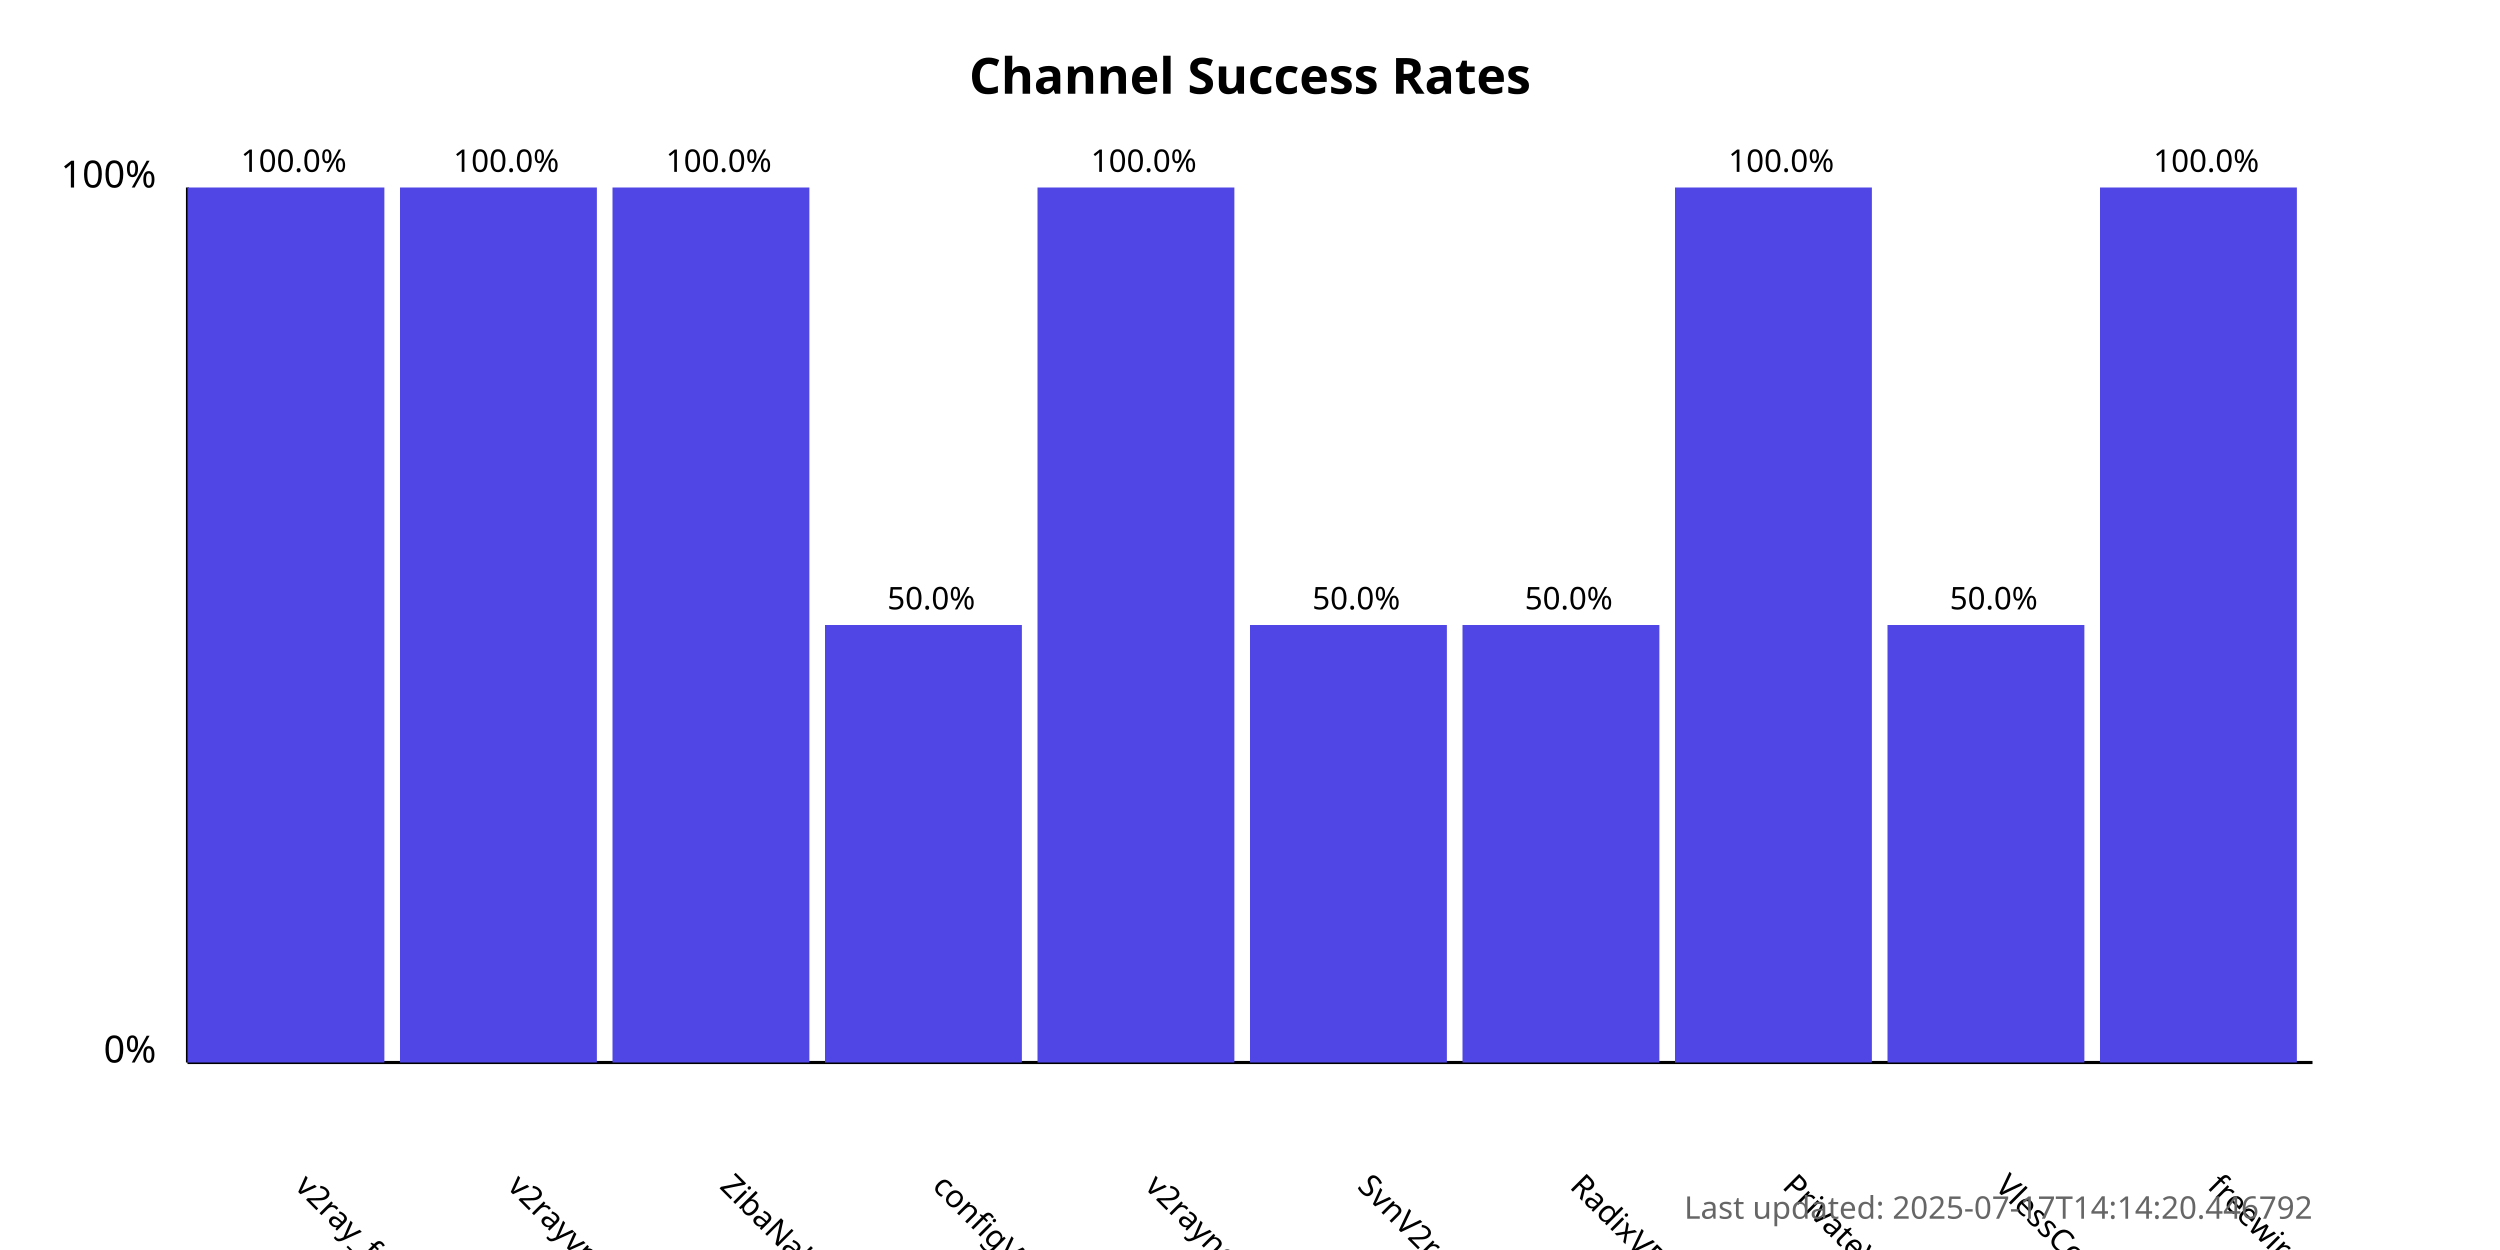
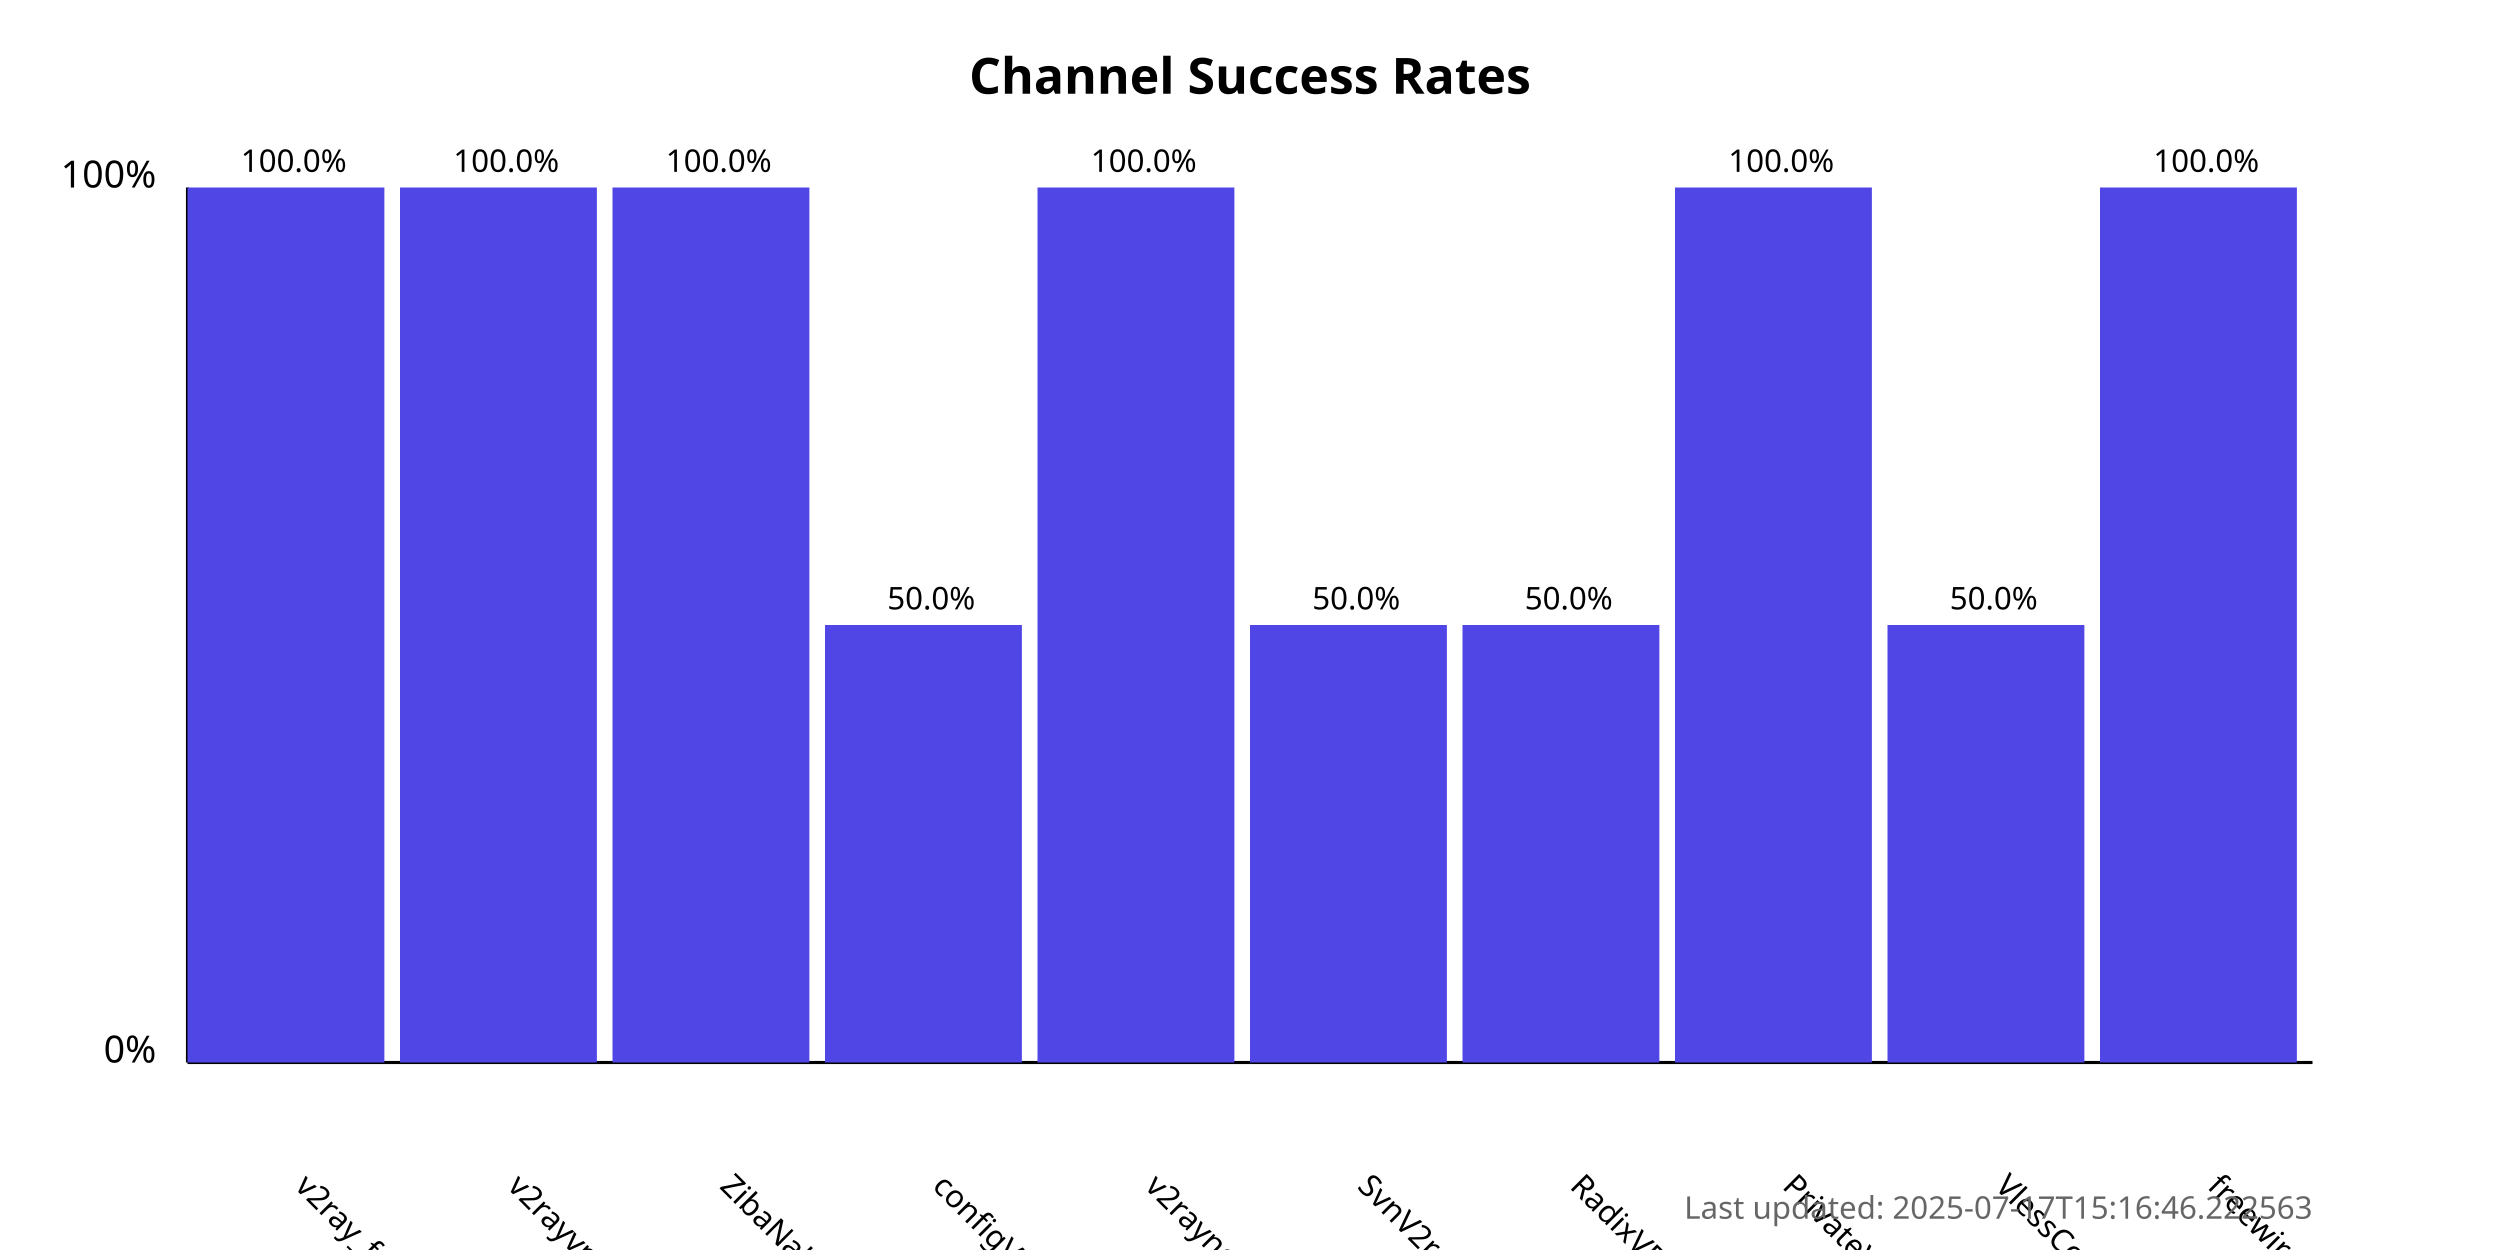
<svg xmlns="http://www.w3.org/2000/svg" width="800" height="400">
  <style>
            .chart-title { font: bold 16px sans-serif; }
            .axis-label { font: 12px sans-serif; }
            .tick-label { font: 10px sans-serif; }
            .bar { fill: #4f46e5; }
            .bar:hover { fill: #6366f1; }
            .timestamp { font: 10px sans-serif; fill: #666; }
        </style>
  <text x="400.0" y="30" text-anchor="middle" class="chart-title">
            Channel Success Rates
        </text>
  <line x1="60" y1="340" x2="60" y2="60" stroke="black" stroke-width="1" />
  <line x1="60" y1="340" x2="740" y2="340" stroke="black" stroke-width="1" />
  <text x="50" y="340" text-anchor="end" class="axis-label">0%</text>
  <text x="50" y="60" text-anchor="end" class="axis-label">100%</text>
  <g>
    <rect x="60" y="60.0" width="63.0" height="280.0" class="bar" />
    <text x="94.0" y="380" transform="rotate(45, 94.0, 380)" text-anchor="start" class="tick-label">
                v2ray_free_conf
            </text>
    <text x="94.0" y="55.0" text-anchor="middle" class="tick-label">
                100.0%
            </text>
  </g>
  <g>
    <rect x="128.0" y="60.0" width="63.0" height="280.0" class="bar" />
    <text x="162.0" y="380" transform="rotate(45, 162.0, 380)" text-anchor="start" class="tick-label">
                v2rayvpno
            </text>
    <text x="162.0" y="55.0" text-anchor="middle" class="tick-label">
                100.0%
            </text>
  </g>
  <g>
    <rect x="196.0" y="60.0" width="63.0" height="280.0" class="bar" />
    <text x="230.0" y="380" transform="rotate(45, 230.0, 380)" text-anchor="start" class="tick-label">
                ZibaNabz
            </text>
    <text x="230.0" y="55.0" text-anchor="middle" class="tick-label">
                100.0%
            </text>
  </g>
  <g>
    <rect x="264.0" y="200.0" width="63.0" height="140.0" class="bar" />
    <text x="298.0" y="380" transform="rotate(45, 298.0, 380)" text-anchor="start" class="tick-label">
                configV2rayForFree
            </text>
    <text x="298.0" y="195.0" text-anchor="middle" class="tick-label">
                50.0%
            </text>
  </g>
  <g>
    <rect x="332.0" y="60.0" width="63.0" height="280.0" class="bar" />
    <text x="366.0" y="380" transform="rotate(45, 366.0, 380)" text-anchor="start" class="tick-label">
                v2rayngvpn
            </text>
    <text x="366.0" y="55.0" text-anchor="middle" class="tick-label">
                100.0%
            </text>
  </g>
  <g>
    <rect x="400.0" y="200.0" width="63.0" height="140.0" class="bar" />
    <text x="434.0" y="380" transform="rotate(45, 434.0, 380)" text-anchor="start" class="tick-label">
                SvnV2ray
            </text>
    <text x="434.0" y="195.0" text-anchor="middle" class="tick-label">
                50.0%
            </text>
  </g>
  <g>
    <rect x="468.0" y="200.0" width="63.0" height="140.0" class="bar" />
    <text x="502.0" y="380" transform="rotate(45, 502.0, 380)" text-anchor="start" class="tick-label">
                RadixVPN
            </text>
    <text x="502.0" y="195.0" text-anchor="middle" class="tick-label">
                50.0%
            </text>
  </g>
  <g>
    <rect x="536.0" y="60.0" width="63.0" height="280.0" class="bar" />
    <text x="570.0" y="380" transform="rotate(45, 570.0, 380)" text-anchor="start" class="tick-label">
                PrivateVPNs
            </text>
    <text x="570.0" y="55.0" text-anchor="middle" class="tick-label">
                100.0%
            </text>
  </g>
  <g>
    <rect x="604.0" y="200.0" width="63.0" height="140.0" class="bar" />
    <text x="638.0" y="380" transform="rotate(45, 638.0, 380)" text-anchor="start" class="tick-label">
                VlessConfig
            </text>
    <text x="638.0" y="195.0" text-anchor="middle" class="tick-label">
                50.0%
            </text>
  </g>
  <g>
    <rect x="672.0" y="60.0" width="63.0" height="280.0" class="bar" />
    <text x="706.0" y="380" transform="rotate(45, 706.0, 380)" text-anchor="start" class="tick-label">
                freewireguard
            </text>
    <text x="706.0" y="55.0" text-anchor="middle" class="tick-label">
                100.0%
            </text>
  </g>
  <text x="740" y="390" text-anchor="end" class="timestamp">
-             Last updated: 2025-07-17T14:14:20.446792
+             Last updated: 2025-07-17T15:16:46.222563
        </text>
</svg>
